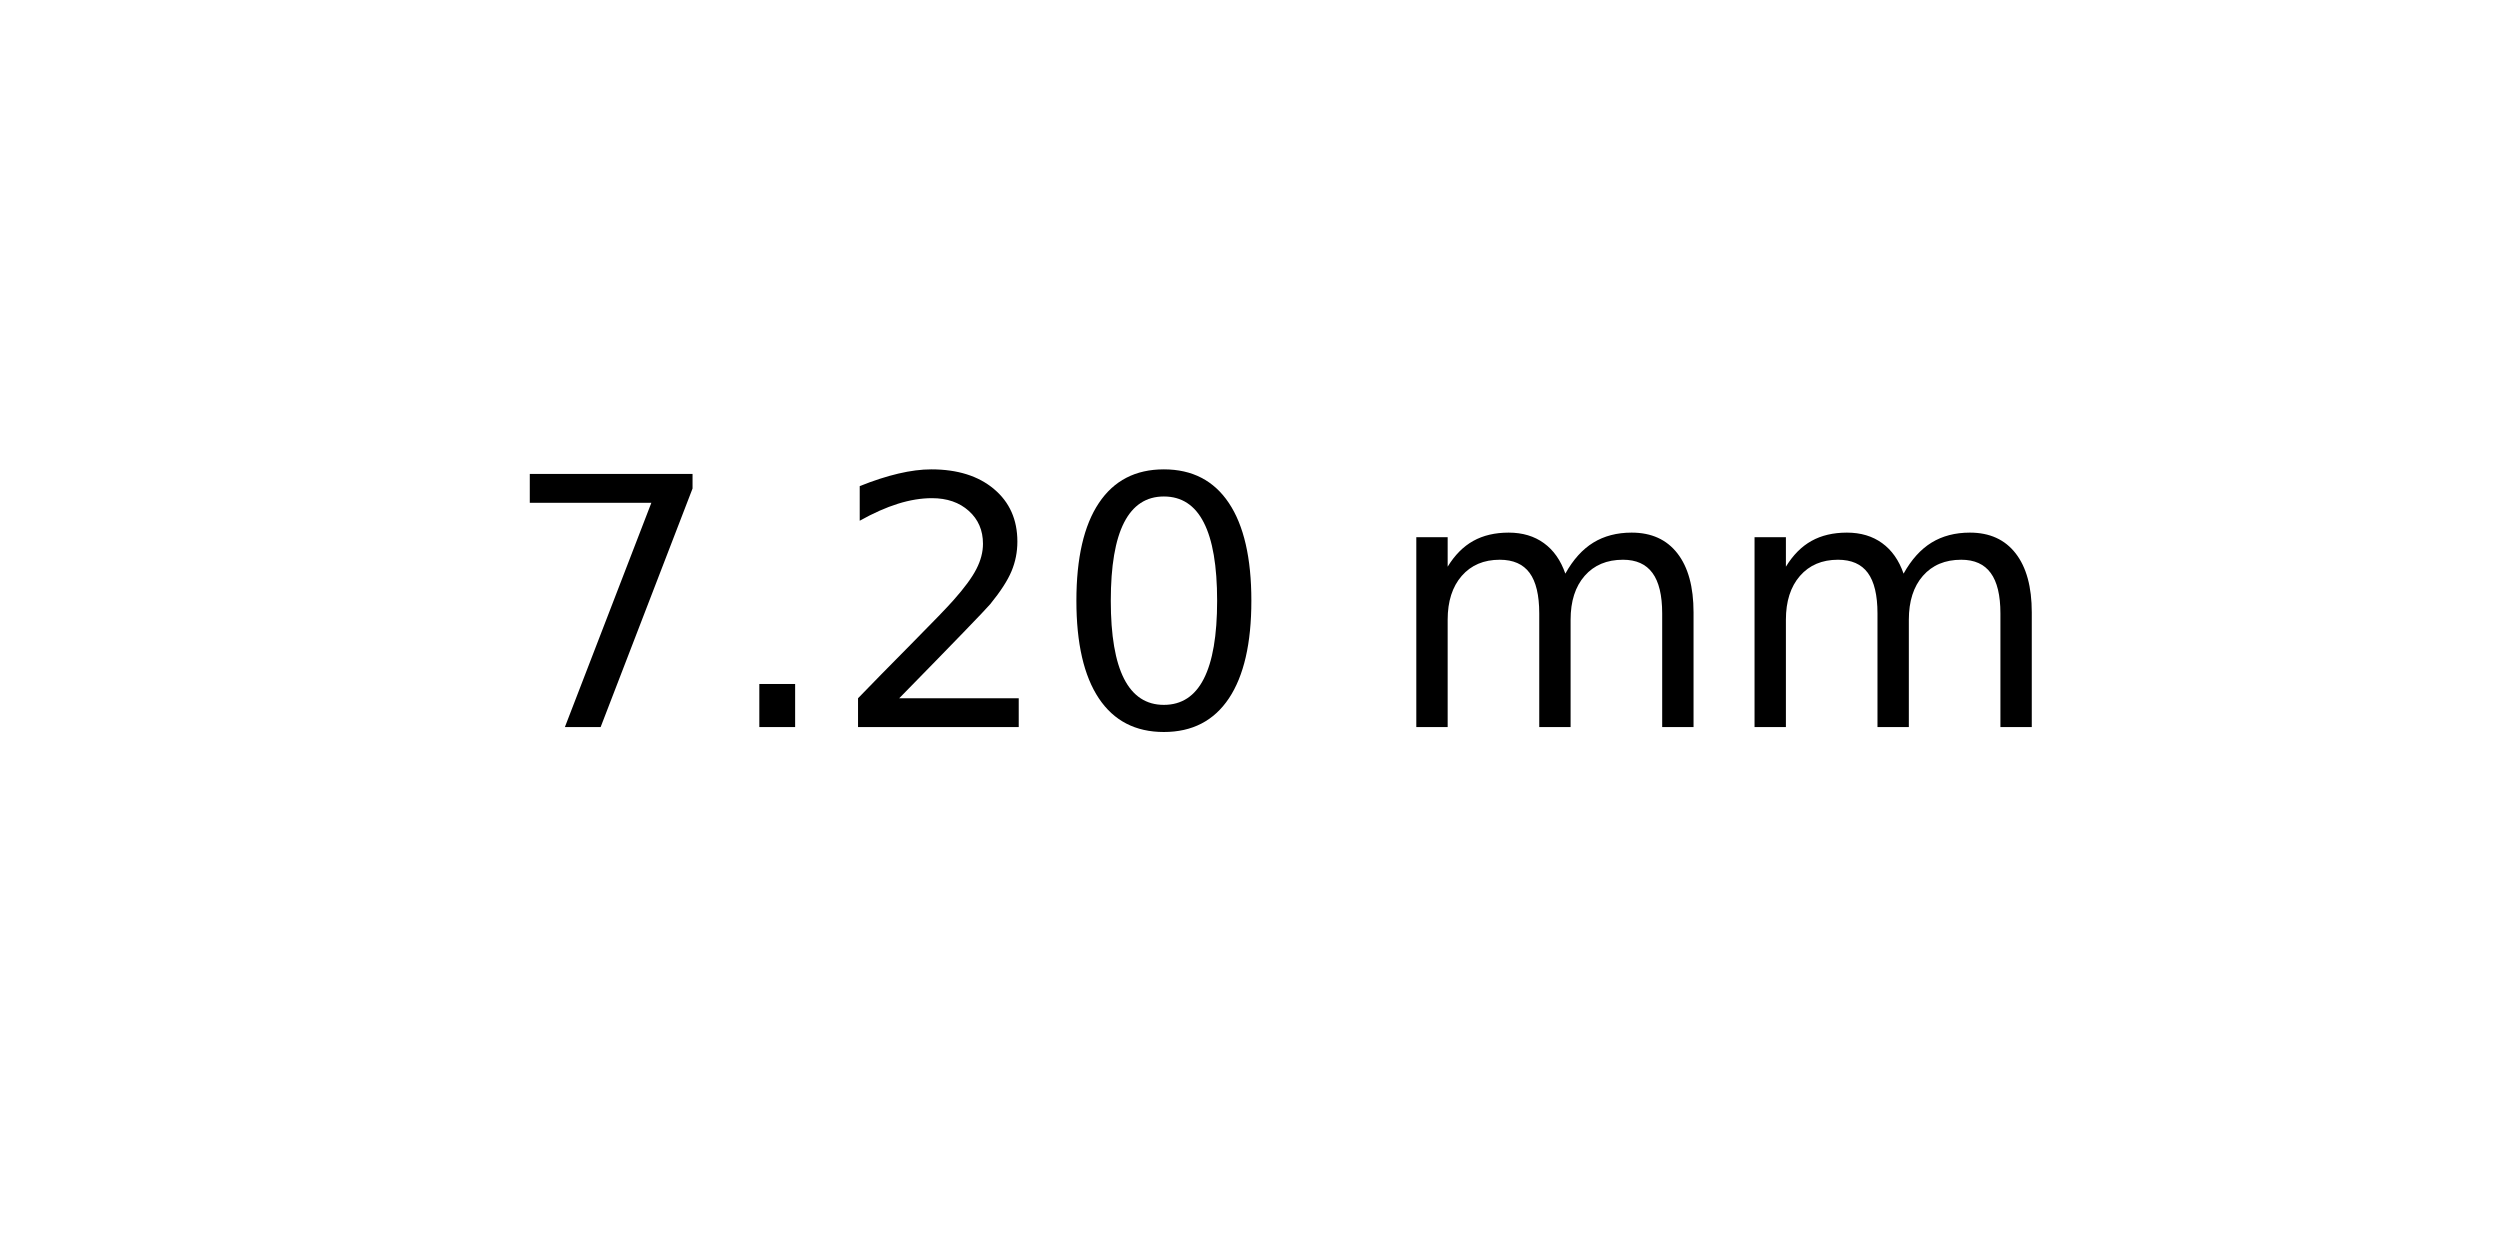
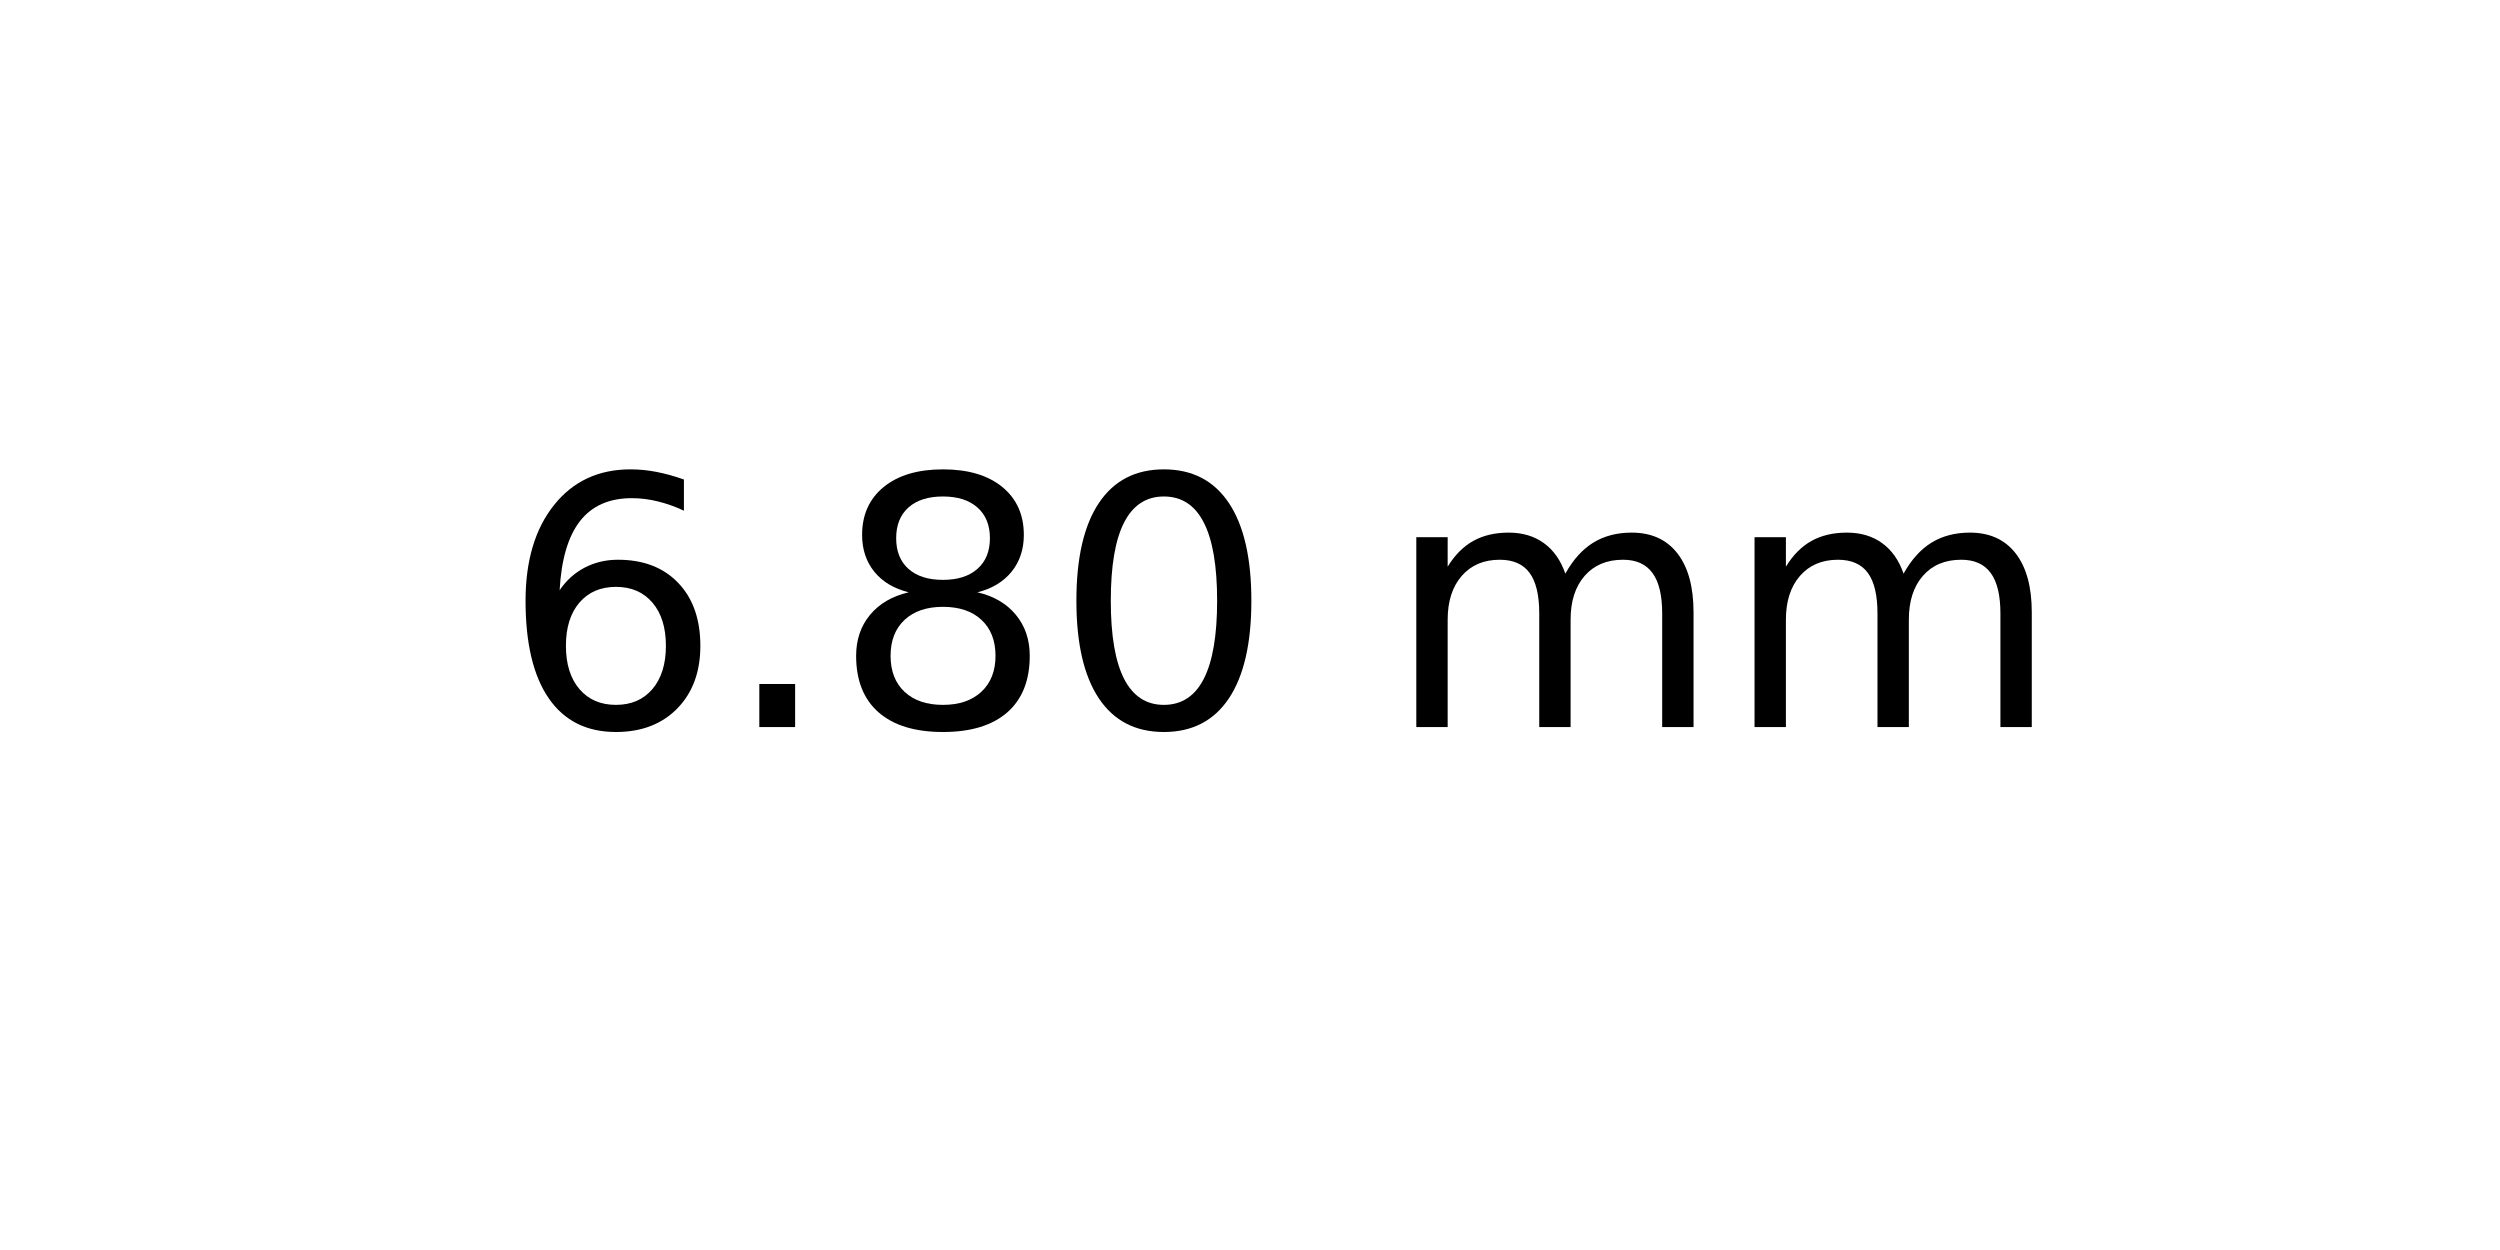
<svg xmlns="http://www.w3.org/2000/svg" xmlns:xlink="http://www.w3.org/1999/xlink" width="72pt" height="36pt" viewBox="0 0 72 36" version="1.1">
  <defs>
    <style type="text/css">*{stroke-linejoin: round; stroke-linecap: butt}</style>
  </defs>
  <g id="figure_1">
    <g id="axes_1">
      <g id="text_1">
        <g transform="translate(14.4375 20.93937) scale(0.1 -0.1)">
          <defs>
-             <path id="DejaVuSans-37" d="M 525 4666  L 3525 4666  L 3525 4397  L 1831 0  L 1172 0  L 2766 4134  L 525 4134  L 525 4666  z " transform="scale(0.015625)" />
+             <path id="DejaVuSans-36" d="M 2113 2584  Q 1688 2584 1439 2293  Q 1191 2003 1191 1497  Q 1191 994 1439 701  Q 1688 409 2113 409  Q 2538 409 2786 701  Q 3034 994 3034 1497  Q 3034 2003 2786 2293  Q 2538 2584 2113 2584  z M 3366 4563  L 3366 3988  Q 3128 4100 2886 4159  Q 2644 4219 2406 4219  Q 1781 4219 1451 3797  Q 1122 3375 1075 2522  Q 1259 2794 1537 2939  Q 1816 3084 2150 3084  Q 2853 3084 3261 2657  Q 3669 2231 3669 1497  Q 3669 778 3244 343  Q 2819 -91 2113 -91  Q 1303 -91 875 529  Q 447 1150 447 2328  Q 447 3434 972 4092  Q 1497 4750 2381 4750  Q 2619 4750 2861 4703  Q 3103 4656 3366 4563  z " transform="scale(0.015625)" />
            <path id="DejaVuSans-2e" d="M 684 794  L 1344 794  L 1344 0  L 684 0  L 684 794  z " transform="scale(0.015625)" />
-             <path id="DejaVuSans-32" d="M 1228 531  L 3431 531  L 3431 0  L 469 0  L 469 531  Q 828 903 1448 1529  Q 2069 2156 2228 2338  Q 2531 2678 2651 2914  Q 2772 3150 2772 3378  Q 2772 3750 2511 3984  Q 2250 4219 1831 4219  Q 1534 4219 1204 4116  Q 875 4013 500 3803  L 500 4441  Q 881 4594 1212 4672  Q 1544 4750 1819 4750  Q 2544 4750 2975 4387  Q 3406 4025 3406 3419  Q 3406 3131 3298 2873  Q 3191 2616 2906 2266  Q 2828 2175 2409 1742  Q 1991 1309 1228 531  z " transform="scale(0.015625)" />
+             <path id="DejaVuSans-38" d="M 2034 2216  Q 1584 2216 1326 1975  Q 1069 1734 1069 1313  Q 1069 891 1326 650  Q 1584 409 2034 409  Q 2484 409 2743 651  Q 3003 894 3003 1313  Q 3003 1734 2745 1975  Q 2488 2216 2034 2216  z M 1403 2484  Q 997 2584 770 2862  Q 544 3141 544 3541  Q 544 4100 942 4425  Q 1341 4750 2034 4750  Q 2731 4750 3128 4425  Q 3525 4100 3525 3541  Q 3525 3141 3298 2862  Q 3072 2584 2669 2484  Q 3125 2378 3379 2068  Q 3634 1759 3634 1313  Q 3634 634 3220 271  Q 2806 -91 2034 -91  Q 1263 -91 848 271  Q 434 634 434 1313  Q 434 1759 690 2068  Q 947 2378 1403 2484  z M 1172 3481  Q 1172 3119 1398 2916  Q 1625 2713 2034 2713  Q 2441 2713 2670 2916  Q 2900 3119 2900 3481  Q 2900 3844 2670 4047  Q 2441 4250 2034 4250  Q 1625 4250 1398 4047  Q 1172 3844 1172 3481  z " transform="scale(0.015625)" />
            <path id="DejaVuSans-30" d="M 2034 4250  Q 1547 4250 1301 3770  Q 1056 3291 1056 2328  Q 1056 1369 1301 889  Q 1547 409 2034 409  Q 2525 409 2770 889  Q 3016 1369 3016 2328  Q 3016 3291 2770 3770  Q 2525 4250 2034 4250  z M 2034 4750  Q 2819 4750 3233 4129  Q 3647 3509 3647 2328  Q 3647 1150 3233 529  Q 2819 -91 2034 -91  Q 1250 -91 836 529  Q 422 1150 422 2328  Q 422 3509 836 4129  Q 1250 4750 2034 4750  z " transform="scale(0.015625)" />
            <path id="DejaVuSans-20" transform="scale(0.015625)" />
            <path id="DejaVuSans-6d" d="M 3328 2828  Q 3544 3216 3844 3400  Q 4144 3584 4550 3584  Q 5097 3584 5394 3201  Q 5691 2819 5691 2113  L 5691 0  L 5113 0  L 5113 2094  Q 5113 2597 4934 2840  Q 4756 3084 4391 3084  Q 3944 3084 3684 2787  Q 3425 2491 3425 1978  L 3425 0  L 2847 0  L 2847 2094  Q 2847 2600 2669 2842  Q 2491 3084 2119 3084  Q 1678 3084 1418 2786  Q 1159 2488 1159 1978  L 1159 0  L 581 0  L 581 3500  L 1159 3500  L 1159 2956  Q 1356 3278 1631 3431  Q 1906 3584 2284 3584  Q 2666 3584 2933 3390  Q 3200 3197 3328 2828  z " transform="scale(0.015625)" />
          </defs>
-           <use xlink:href="#DejaVuSans-37" />
+           <use xlink:href="#DejaVuSans-36" />
          <use xlink:href="#DejaVuSans-2e" x="63.623" />
-           <use xlink:href="#DejaVuSans-32" x="95.41" />
+           <use xlink:href="#DejaVuSans-38" x="95.41" />
          <use xlink:href="#DejaVuSans-30" x="159.033" />
          <use xlink:href="#DejaVuSans-20" x="222.656" />
          <use xlink:href="#DejaVuSans-6d" x="254.443" />
          <use xlink:href="#DejaVuSans-6d" x="351.855" />
        </g>
      </g>
    </g>
  </g>
</svg>
